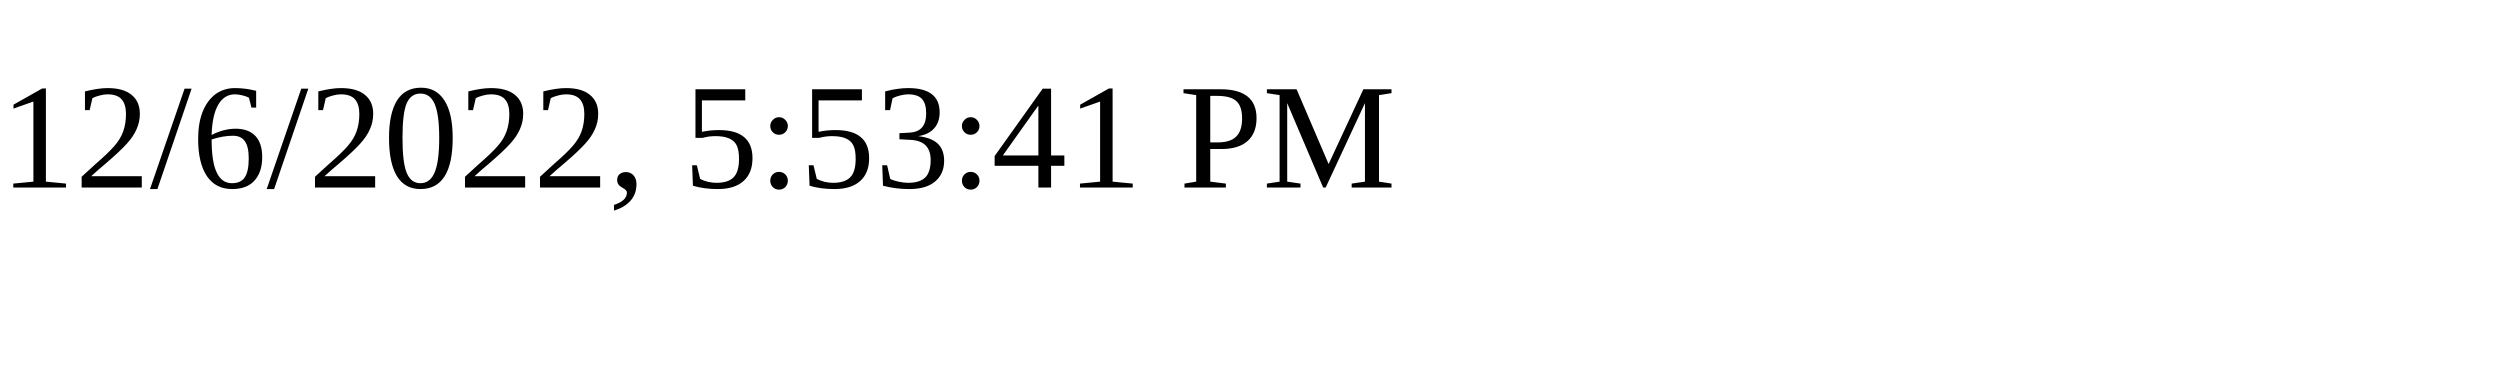
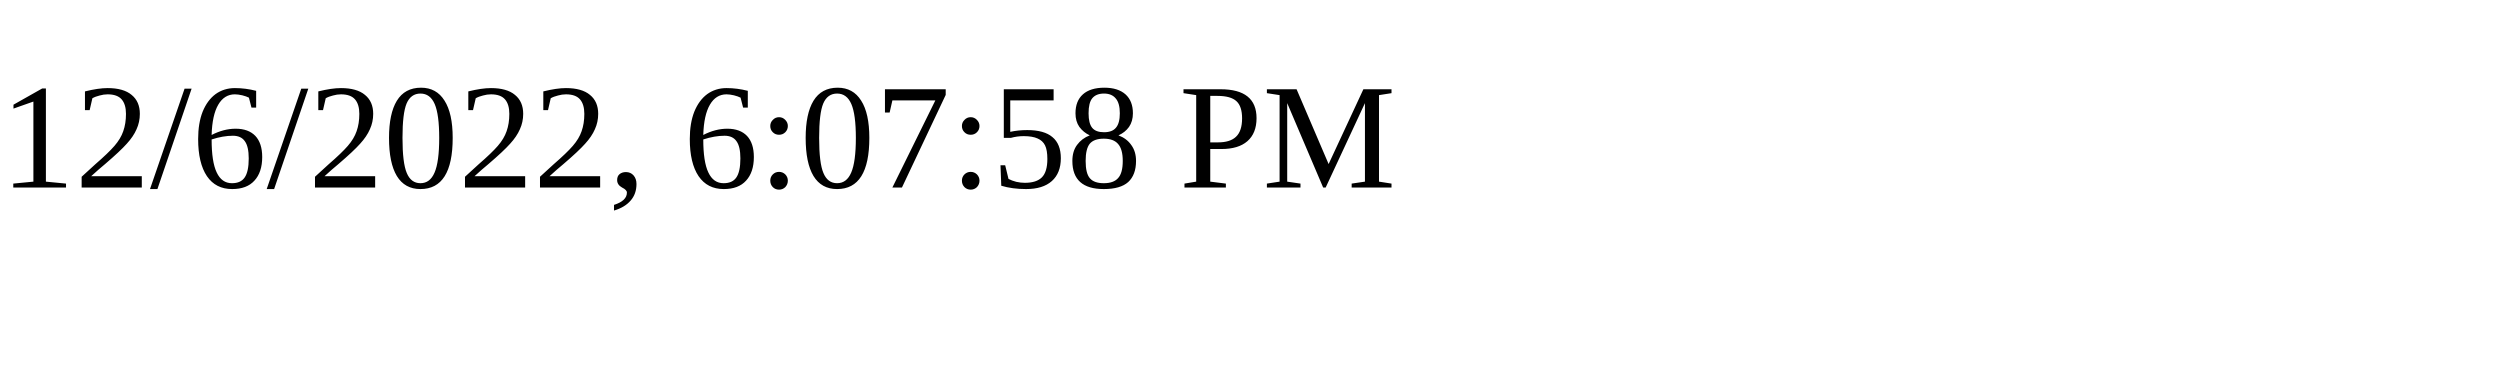
<svg xmlns="http://www.w3.org/2000/svg" height="30" width="200">
-   <text x="0" y="15">12/6/2022, 5:53:41 PM</text>
+   <text x="0" y="15">12/6/2022, 6:07:58 PM</text>
</svg>
